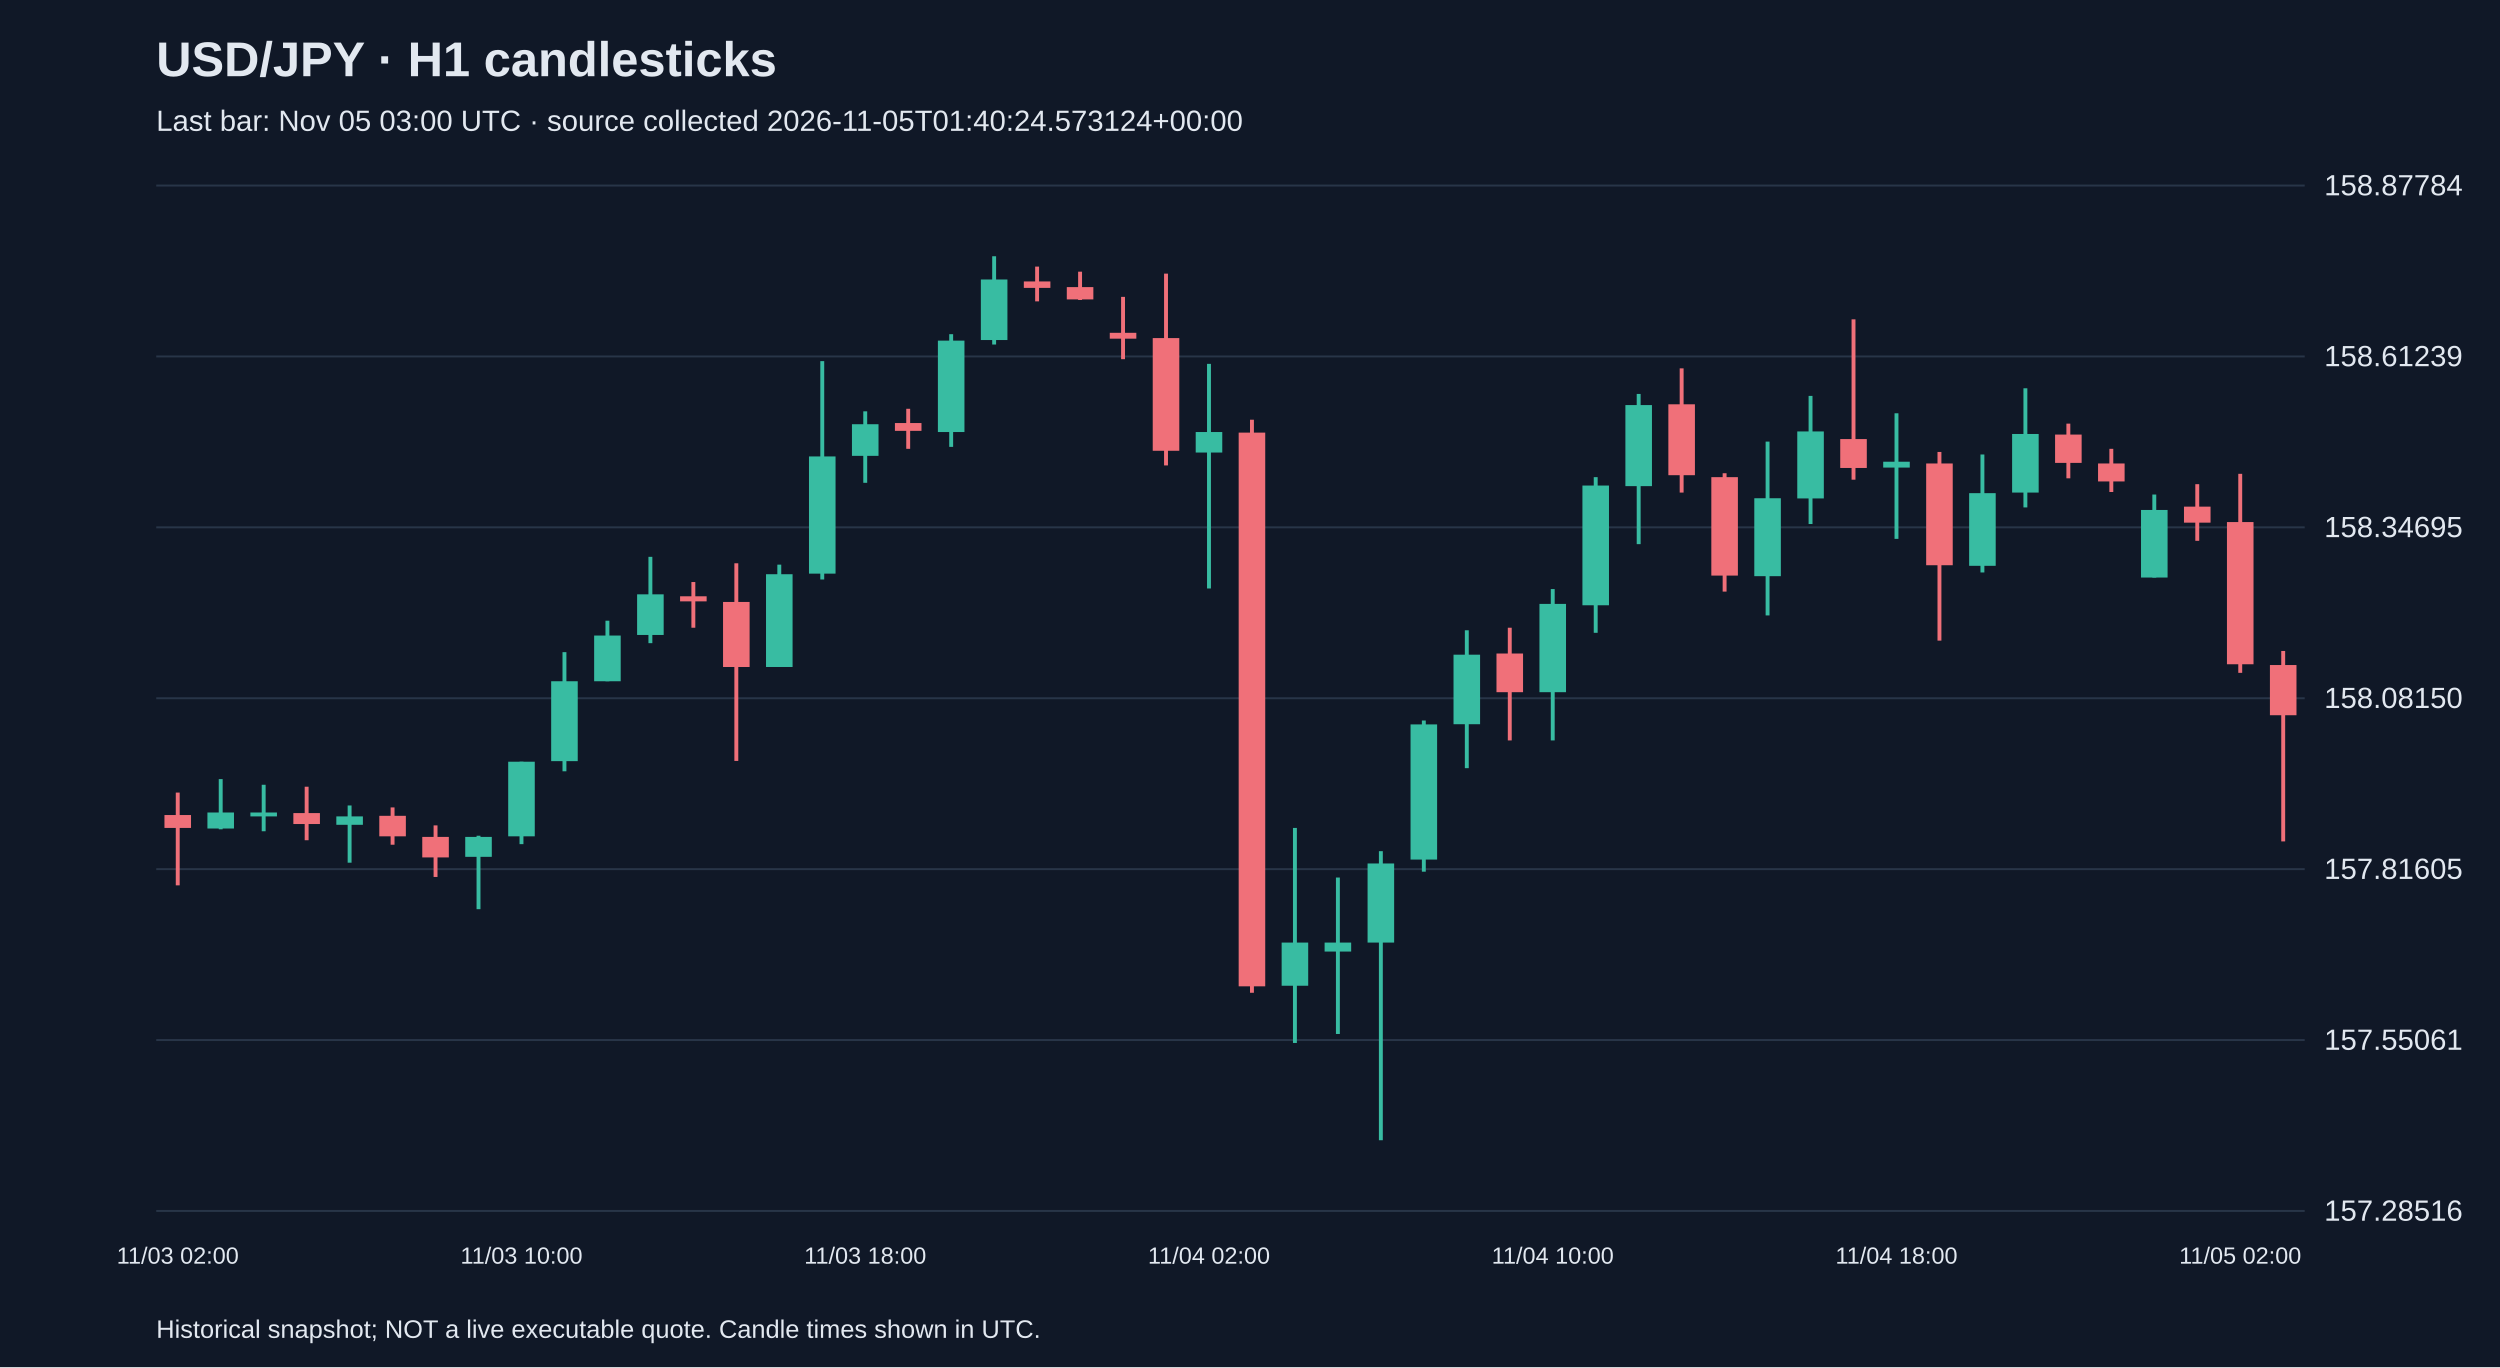
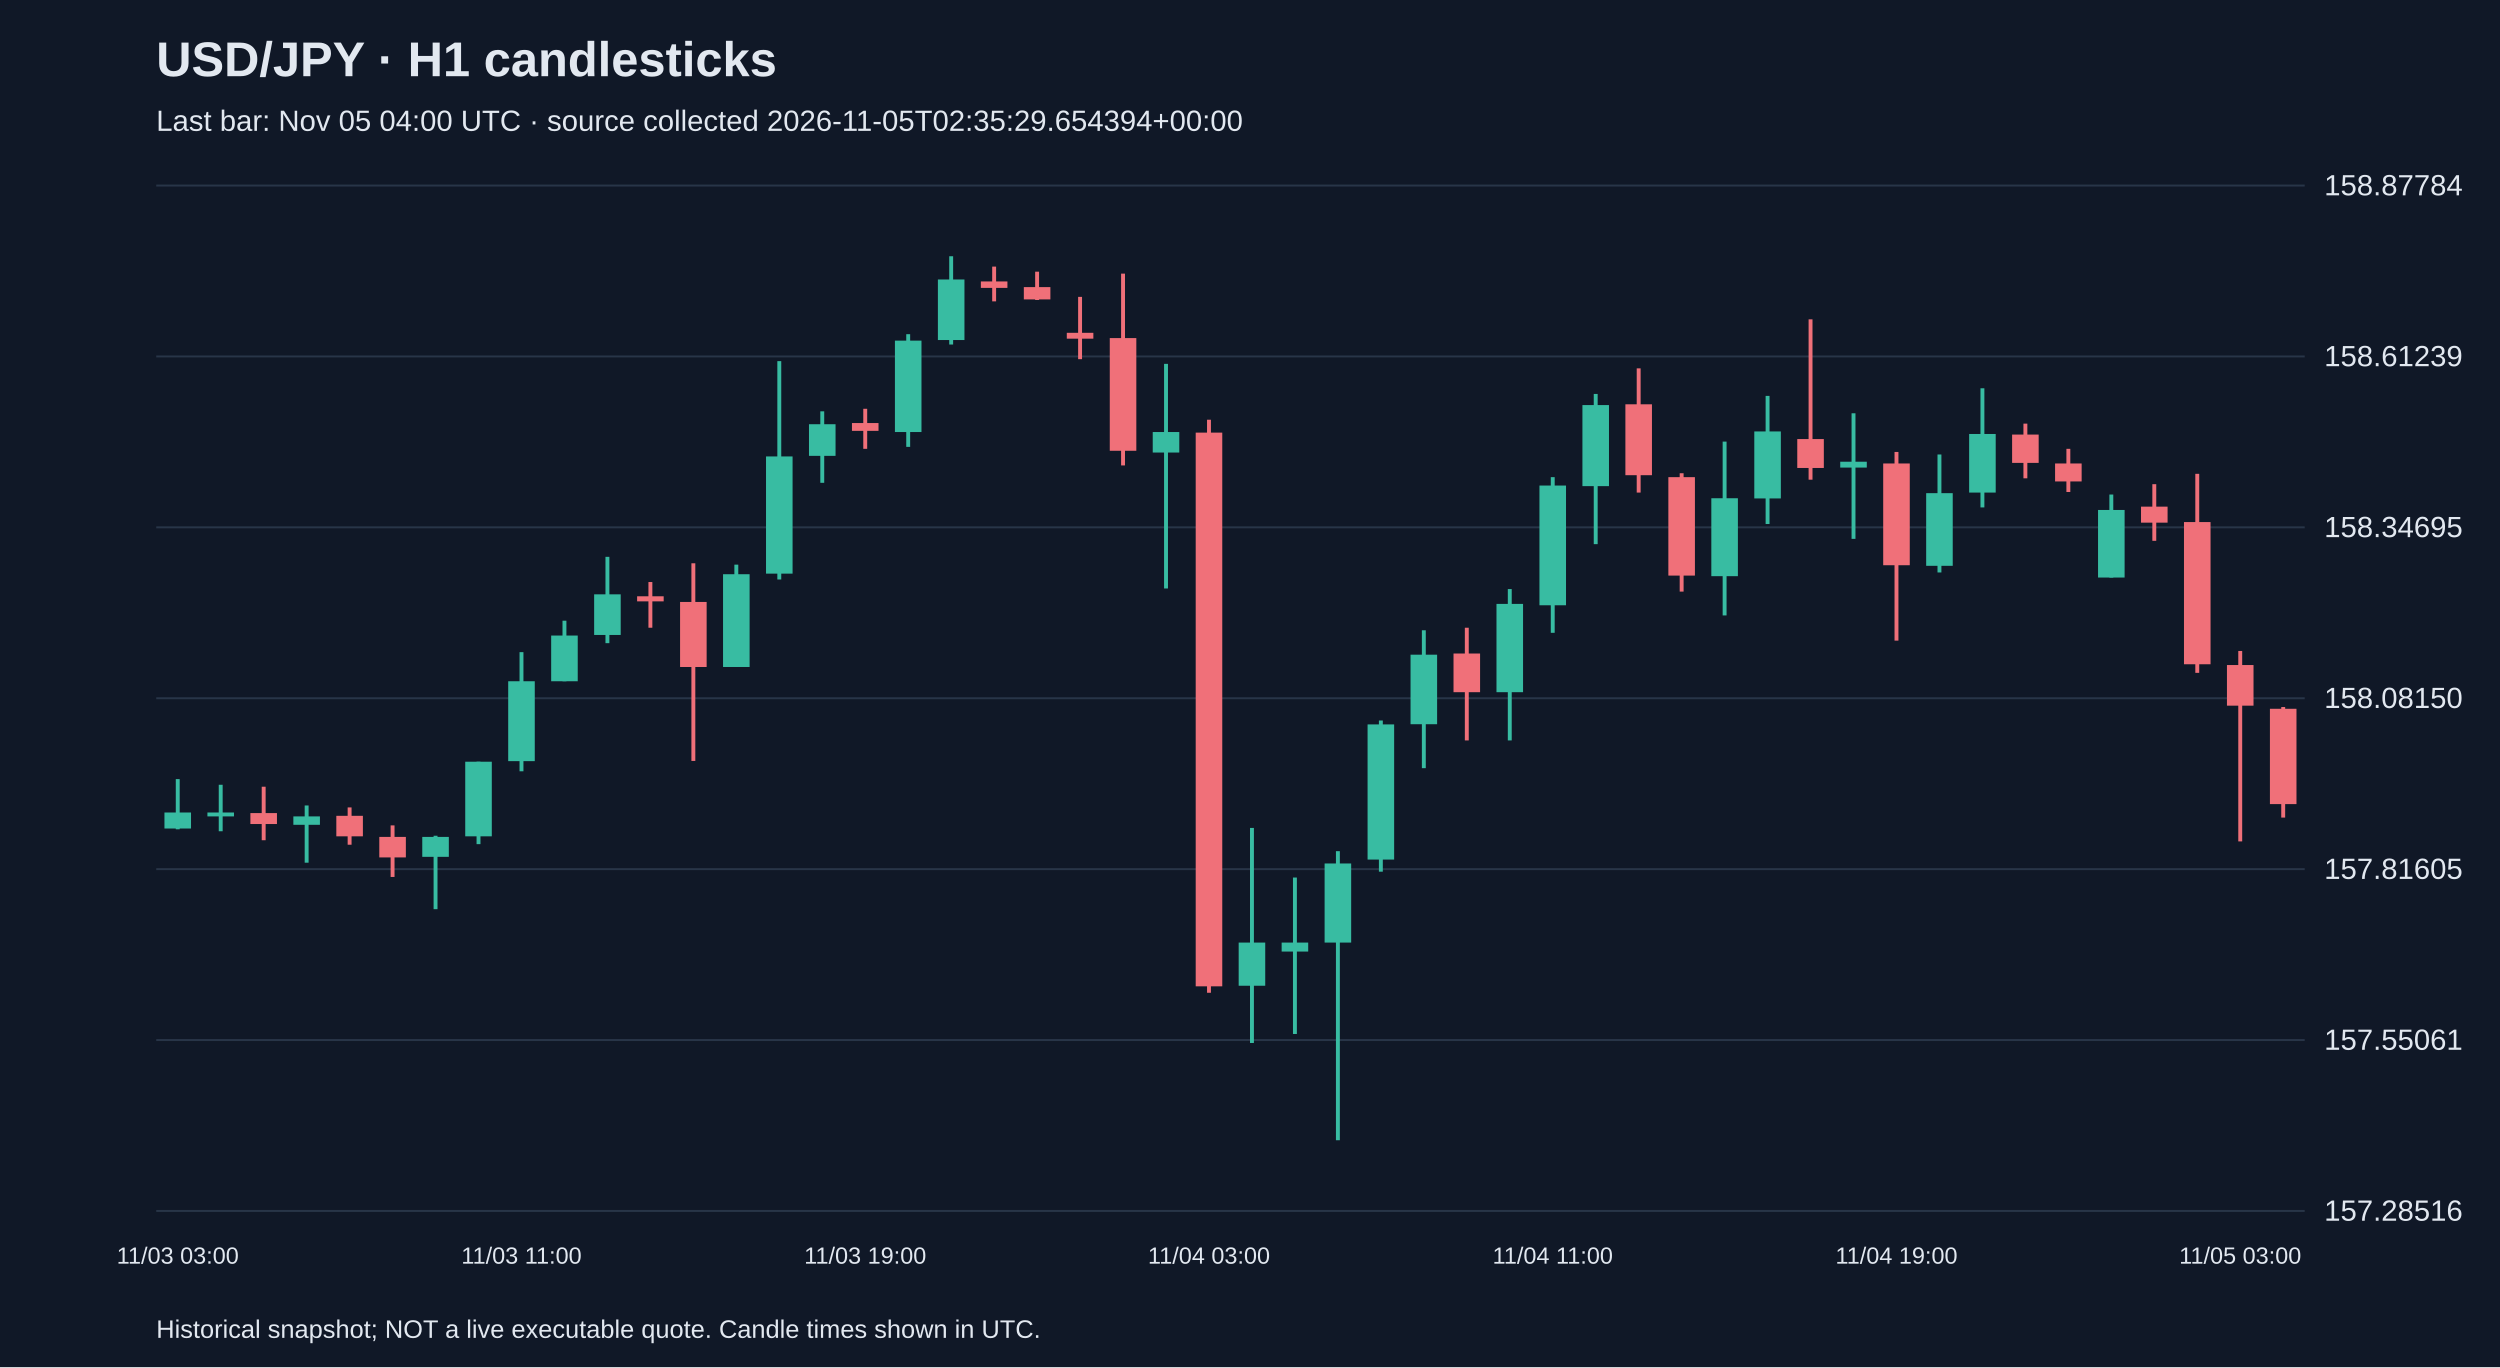
<svg xmlns="http://www.w3.org/2000/svg" viewBox="0 0 1280 700">
  <rect width="100%" height="100%" fill="#101827" />
  <style>text{font-family:Arial,sans-serif;fill:#e2e8f0}</style>
  <text x="80" y="39" font-size="25" font-weight="bold">USD/JPY · H1 candlesticks</text>
-   <text x="80" y="67" font-size="15" fill="#a6b1c5">Last bar: Nov 05 03:00 UTC · source collected 2026-11-05T01:40:24.573124+00:00</text>
+   <text x="80" y="67" font-size="15" fill="#a6b1c5">Last bar: Nov 05 04:00 UTC · source collected 2026-11-05T02:35:29.654394+00:00</text>
  <line x1="80" y1="620.0" x2="1180" y2="620.0" stroke="#283548" />
  <text x="1190" y="625.0" font-size="15">157.28516</text>
  <line x1="80" y1="532.5" x2="1180" y2="532.5" stroke="#283548" />
  <text x="1190" y="537.5" font-size="15">157.55061</text>
  <line x1="80" y1="445.0" x2="1180" y2="445.0" stroke="#283548" />
  <text x="1190" y="450.0" font-size="15">157.81605</text>
  <line x1="80" y1="357.5" x2="1180" y2="357.5" stroke="#283548" />
  <text x="1190" y="362.5" font-size="15">158.08150</text>
  <line x1="80" y1="270.0" x2="1180" y2="270.0" stroke="#283548" />
  <text x="1190" y="275.0" font-size="15">158.34695</text>
  <line x1="80" y1="182.5" x2="1180" y2="182.5" stroke="#283548" />
  <text x="1190" y="187.5" font-size="15">158.61239</text>
  <line x1="80" y1="95.0" x2="1180" y2="95.0" stroke="#283548" />
  <text x="1190" y="100.0" font-size="15">158.87784</text>
-   <line x1="91.0" y1="405.8" x2="91.0" y2="453.3" stroke="#f07079" stroke-width="2" />
-   <rect x="84.2" y="417.3" width="13.6" height="6.6" fill="#f07079" />
-   <text x="91.0" y="647" text-anchor="middle" font-size="12">11/03 02:00</text>
-   <line x1="113.0" y1="398.9" x2="113.0" y2="424.6" stroke="#38bca2" stroke-width="2" />
-   <rect x="106.2" y="416.0" width="13.6" height="8.2" fill="#38bca2" />
-   <line x1="135.0" y1="401.8" x2="135.0" y2="425.6" stroke="#38bca2" stroke-width="2" />
-   <rect x="128.2" y="416.0" width="13.6" height="2.0" fill="#38bca2" />
-   <line x1="157.0" y1="402.8" x2="157.0" y2="430.2" stroke="#f07079" stroke-width="2" />
-   <rect x="150.2" y="416.3" width="13.6" height="5.6" fill="#f07079" />
-   <line x1="179.0" y1="412.4" x2="179.0" y2="441.7" stroke="#38bca2" stroke-width="2" />
-   <rect x="172.2" y="418.0" width="13.6" height="4.3" fill="#38bca2" />
-   <line x1="201.0" y1="413.4" x2="201.0" y2="432.5" stroke="#f07079" stroke-width="2" />
-   <rect x="194.2" y="417.7" width="13.6" height="10.5" fill="#f07079" />
-   <line x1="223.0" y1="422.6" x2="223.0" y2="449.0" stroke="#f07079" stroke-width="2" />
-   <rect x="216.2" y="428.5" width="13.6" height="10.5" fill="#f07079" />
-   <line x1="245.0" y1="427.9" x2="245.0" y2="465.5" stroke="#38bca2" stroke-width="2" />
-   <rect x="238.2" y="428.5" width="13.6" height="10.2" fill="#38bca2" />
-   <line x1="267.0" y1="390.0" x2="267.0" y2="432.2" stroke="#38bca2" stroke-width="2" />
-   <rect x="260.2" y="390.0" width="13.6" height="38.2" fill="#38bca2" />
-   <text x="267.0" y="647" text-anchor="middle" font-size="12">11/03 10:00</text>
-   <line x1="289.0" y1="333.9" x2="289.0" y2="394.9" stroke="#38bca2" stroke-width="2" />
-   <rect x="282.2" y="348.8" width="13.6" height="40.9" fill="#38bca2" />
-   <line x1="311.0" y1="317.8" x2="311.0" y2="348.8" stroke="#38bca2" stroke-width="2" />
-   <rect x="304.2" y="325.4" width="13.6" height="23.4" fill="#38bca2" />
-   <line x1="333.0" y1="285.1" x2="333.0" y2="329.3" stroke="#38bca2" stroke-width="2" />
-   <rect x="326.2" y="304.3" width="13.6" height="20.8" fill="#38bca2" />
-   <line x1="355.0" y1="298.0" x2="355.0" y2="321.4" stroke="#f07079" stroke-width="2" />
-   <rect x="348.2" y="305.3" width="13.6" height="2.6" fill="#f07079" />
-   <line x1="377.0" y1="288.4" x2="377.0" y2="389.6" stroke="#f07079" stroke-width="2" />
-   <rect x="370.2" y="308.2" width="13.6" height="33.3" fill="#f07079" />
-   <line x1="399.0" y1="289.1" x2="399.0" y2="341.5" stroke="#38bca2" stroke-width="2" />
-   <rect x="392.2" y="294.0" width="13.6" height="47.5" fill="#38bca2" />
-   <line x1="421.0" y1="184.9" x2="421.0" y2="296.7" stroke="#38bca2" stroke-width="2" />
-   <rect x="414.2" y="233.7" width="13.6" height="60.0" fill="#38bca2" />
-   <line x1="443.0" y1="210.6" x2="443.0" y2="247.2" stroke="#38bca2" stroke-width="2" />
-   <rect x="436.2" y="217.2" width="13.6" height="16.2" fill="#38bca2" />
-   <text x="443.0" y="647" text-anchor="middle" font-size="12">11/03 18:00</text>
-   <line x1="465.0" y1="209.3" x2="465.0" y2="229.8" stroke="#f07079" stroke-width="2" />
-   <rect x="458.2" y="216.6" width="13.6" height="4.0" fill="#f07079" />
-   <line x1="487.0" y1="171.1" x2="487.0" y2="228.8" stroke="#38bca2" stroke-width="2" />
-   <rect x="480.2" y="174.4" width="13.6" height="46.8" fill="#38bca2" />
-   <line x1="509.0" y1="131.2" x2="509.0" y2="176.4" stroke="#38bca2" stroke-width="2" />
-   <rect x="502.2" y="143.1" width="13.6" height="31.0" fill="#38bca2" />
-   <line x1="531.0" y1="136.5" x2="531.0" y2="154.3" stroke="#f07079" stroke-width="2" />
-   <rect x="524.2" y="144.1" width="13.6" height="3.3" fill="#f07079" />
-   <line x1="553.0" y1="139.1" x2="553.0" y2="153.6" stroke="#f07079" stroke-width="2" />
-   <rect x="546.2" y="147.0" width="13.6" height="6.3" fill="#f07079" />
-   <line x1="575.0" y1="152.0" x2="575.0" y2="183.9" stroke="#f07079" stroke-width="2" />
-   <rect x="568.2" y="170.4" width="13.6" height="3.0" fill="#f07079" />
-   <line x1="597.0" y1="140.1" x2="597.0" y2="238.3" stroke="#f07079" stroke-width="2" />
-   <rect x="590.2" y="173.1" width="13.6" height="57.7" fill="#f07079" />
-   <line x1="619.0" y1="186.3" x2="619.0" y2="301.3" stroke="#38bca2" stroke-width="2" />
-   <rect x="612.2" y="221.2" width="13.6" height="10.5" fill="#38bca2" />
-   <text x="619.0" y="647" text-anchor="middle" font-size="12">11/04 02:00</text>
-   <line x1="641.0" y1="214.9" x2="641.0" y2="508.3" stroke="#f07079" stroke-width="2" />
-   <rect x="634.2" y="221.5" width="13.6" height="283.5" fill="#f07079" />
-   <line x1="663.0" y1="423.9" x2="663.0" y2="534.0" stroke="#38bca2" stroke-width="2" />
-   <rect x="656.2" y="482.6" width="13.6" height="22.1" fill="#38bca2" />
-   <line x1="685.0" y1="449.3" x2="685.0" y2="529.4" stroke="#38bca2" stroke-width="2" />
-   <rect x="678.2" y="482.6" width="13.6" height="4.6" fill="#38bca2" />
-   <line x1="707.0" y1="435.8" x2="707.0" y2="583.8" stroke="#38bca2" stroke-width="2" />
-   <rect x="700.2" y="442.1" width="13.6" height="40.5" fill="#38bca2" />
-   <line x1="729.0" y1="368.9" x2="729.0" y2="446.3" stroke="#38bca2" stroke-width="2" />
-   <rect x="722.2" y="370.9" width="13.6" height="69.2" fill="#38bca2" />
-   <line x1="751.0" y1="322.7" x2="751.0" y2="393.3" stroke="#38bca2" stroke-width="2" />
-   <rect x="744.2" y="335.2" width="13.6" height="35.6" fill="#38bca2" />
-   <line x1="773.0" y1="321.4" x2="773.0" y2="379.1" stroke="#f07079" stroke-width="2" />
-   <rect x="766.2" y="334.6" width="13.6" height="19.8" fill="#f07079" />
-   <line x1="795.0" y1="301.6" x2="795.0" y2="379.1" stroke="#38bca2" stroke-width="2" />
-   <rect x="788.2" y="309.2" width="13.6" height="45.2" fill="#38bca2" />
-   <text x="795.0" y="647" text-anchor="middle" font-size="12">11/04 10:00</text>
-   <line x1="817.0" y1="244.3" x2="817.0" y2="324.0" stroke="#38bca2" stroke-width="2" />
-   <rect x="810.2" y="248.6" width="13.6" height="61.3" fill="#38bca2" />
-   <line x1="839.0" y1="201.7" x2="839.0" y2="278.6" stroke="#38bca2" stroke-width="2" />
-   <rect x="832.2" y="207.4" width="13.6" height="41.5" fill="#38bca2" />
-   <line x1="861.0" y1="188.6" x2="861.0" y2="252.2" stroke="#f07079" stroke-width="2" />
-   <rect x="854.2" y="207.0" width="13.6" height="36.3" fill="#f07079" />
-   <line x1="883.0" y1="242.3" x2="883.0" y2="302.9" stroke="#f07079" stroke-width="2" />
-   <rect x="876.2" y="244.3" width="13.6" height="50.4" fill="#f07079" />
-   <line x1="905.0" y1="226.1" x2="905.0" y2="315.1" stroke="#38bca2" stroke-width="2" />
-   <rect x="898.2" y="255.1" width="13.6" height="39.9" fill="#38bca2" />
-   <line x1="927.0" y1="202.7" x2="927.0" y2="268.3" stroke="#38bca2" stroke-width="2" />
-   <rect x="920.2" y="220.9" width="13.6" height="34.3" fill="#38bca2" />
-   <line x1="949.0" y1="163.5" x2="949.0" y2="245.6" stroke="#f07079" stroke-width="2" />
-   <rect x="942.2" y="224.8" width="13.6" height="14.8" fill="#f07079" />
-   <line x1="971.0" y1="211.6" x2="971.0" y2="275.9" stroke="#38bca2" stroke-width="2" />
-   <rect x="964.2" y="236.4" width="13.6" height="3.0" fill="#38bca2" />
-   <text x="971.0" y="647" text-anchor="middle" font-size="12">11/04 18:00</text>
-   <line x1="993.0" y1="231.4" x2="993.0" y2="328.0" stroke="#f07079" stroke-width="2" />
-   <rect x="986.2" y="237.3" width="13.6" height="52.1" fill="#f07079" />
-   <line x1="1015.0" y1="232.7" x2="1015.0" y2="293.1" stroke="#38bca2" stroke-width="2" />
-   <rect x="1008.2" y="252.5" width="13.6" height="37.2" fill="#38bca2" />
-   <line x1="1037.0" y1="198.8" x2="1037.0" y2="259.8" stroke="#38bca2" stroke-width="2" />
-   <rect x="1030.2" y="222.2" width="13.6" height="30.0" fill="#38bca2" />
-   <line x1="1059.0" y1="216.9" x2="1059.0" y2="244.9" stroke="#f07079" stroke-width="2" />
-   <rect x="1052.2" y="222.5" width="13.6" height="14.5" fill="#f07079" />
-   <line x1="1081.0" y1="229.8" x2="1081.0" y2="251.9" stroke="#f07079" stroke-width="2" />
-   <rect x="1074.2" y="237.3" width="13.6" height="9.2" fill="#f07079" />
-   <line x1="1103.0" y1="253.2" x2="1103.0" y2="295.7" stroke="#38bca2" stroke-width="2" />
-   <rect x="1096.2" y="261.1" width="13.6" height="34.6" fill="#38bca2" />
-   <line x1="1125.0" y1="247.9" x2="1125.0" y2="276.9" stroke="#f07079" stroke-width="2" />
-   <rect x="1118.2" y="259.4" width="13.6" height="8.2" fill="#f07079" />
-   <line x1="1147.0" y1="242.6" x2="1147.0" y2="344.5" stroke="#f07079" stroke-width="2" />
-   <rect x="1140.2" y="267.3" width="13.6" height="72.8" fill="#f07079" />
-   <text x="1147.0" y="647" text-anchor="middle" font-size="12">11/05 02:00</text>
-   <line x1="1169.0" y1="333.3" x2="1169.0" y2="430.8" stroke="#f07079" stroke-width="2" />
-   <rect x="1162.2" y="340.5" width="13.6" height="25.7" fill="#f07079" />
+   <line x1="91.0" y1="398.9" x2="91.0" y2="424.6" stroke="#38bca2" stroke-width="2" />
+   <rect x="84.2" y="416.0" width="13.6" height="8.2" fill="#38bca2" />
+   <text x="91.0" y="647" text-anchor="middle" font-size="12">11/03 03:00</text>
+   <line x1="113.0" y1="401.8" x2="113.0" y2="425.6" stroke="#38bca2" stroke-width="2" />
+   <rect x="106.2" y="416.0" width="13.6" height="2.0" fill="#38bca2" />
+   <line x1="135.0" y1="402.8" x2="135.0" y2="430.2" stroke="#f07079" stroke-width="2" />
+   <rect x="128.2" y="416.3" width="13.6" height="5.6" fill="#f07079" />
+   <line x1="157.0" y1="412.4" x2="157.0" y2="441.7" stroke="#38bca2" stroke-width="2" />
+   <rect x="150.2" y="418.0" width="13.6" height="4.3" fill="#38bca2" />
+   <line x1="179.0" y1="413.4" x2="179.0" y2="432.5" stroke="#f07079" stroke-width="2" />
+   <rect x="172.2" y="417.7" width="13.6" height="10.5" fill="#f07079" />
+   <line x1="201.0" y1="422.6" x2="201.0" y2="449.0" stroke="#f07079" stroke-width="2" />
+   <rect x="194.2" y="428.5" width="13.6" height="10.5" fill="#f07079" />
+   <line x1="223.0" y1="427.9" x2="223.0" y2="465.5" stroke="#38bca2" stroke-width="2" />
+   <rect x="216.2" y="428.5" width="13.6" height="10.2" fill="#38bca2" />
+   <line x1="245.0" y1="390.0" x2="245.0" y2="432.2" stroke="#38bca2" stroke-width="2" />
+   <rect x="238.2" y="390.0" width="13.6" height="38.2" fill="#38bca2" />
+   <line x1="267.0" y1="333.9" x2="267.0" y2="394.9" stroke="#38bca2" stroke-width="2" />
+   <rect x="260.2" y="348.8" width="13.6" height="40.9" fill="#38bca2" />
+   <text x="267.0" y="647" text-anchor="middle" font-size="12">11/03 11:00</text>
+   <line x1="289.0" y1="317.8" x2="289.0" y2="348.8" stroke="#38bca2" stroke-width="2" />
+   <rect x="282.2" y="325.4" width="13.6" height="23.4" fill="#38bca2" />
+   <line x1="311.0" y1="285.1" x2="311.0" y2="329.3" stroke="#38bca2" stroke-width="2" />
+   <rect x="304.2" y="304.3" width="13.6" height="20.8" fill="#38bca2" />
+   <line x1="333.0" y1="298.0" x2="333.0" y2="321.4" stroke="#f07079" stroke-width="2" />
+   <rect x="326.2" y="305.3" width="13.6" height="2.6" fill="#f07079" />
+   <line x1="355.0" y1="288.4" x2="355.0" y2="389.6" stroke="#f07079" stroke-width="2" />
+   <rect x="348.2" y="308.2" width="13.6" height="33.3" fill="#f07079" />
+   <line x1="377.0" y1="289.1" x2="377.0" y2="341.5" stroke="#38bca2" stroke-width="2" />
+   <rect x="370.2" y="294.0" width="13.6" height="47.5" fill="#38bca2" />
+   <line x1="399.0" y1="184.9" x2="399.0" y2="296.7" stroke="#38bca2" stroke-width="2" />
+   <rect x="392.2" y="233.7" width="13.6" height="60.0" fill="#38bca2" />
+   <line x1="421.0" y1="210.6" x2="421.0" y2="247.2" stroke="#38bca2" stroke-width="2" />
+   <rect x="414.2" y="217.2" width="13.6" height="16.2" fill="#38bca2" />
+   <line x1="443.0" y1="209.3" x2="443.0" y2="229.8" stroke="#f07079" stroke-width="2" />
+   <rect x="436.2" y="216.6" width="13.6" height="4.0" fill="#f07079" />
+   <text x="443.0" y="647" text-anchor="middle" font-size="12">11/03 19:00</text>
+   <line x1="465.0" y1="171.1" x2="465.0" y2="228.8" stroke="#38bca2" stroke-width="2" />
+   <rect x="458.2" y="174.4" width="13.6" height="46.8" fill="#38bca2" />
+   <line x1="487.0" y1="131.2" x2="487.0" y2="176.4" stroke="#38bca2" stroke-width="2" />
+   <rect x="480.2" y="143.1" width="13.6" height="31.0" fill="#38bca2" />
+   <line x1="509.0" y1="136.5" x2="509.0" y2="154.3" stroke="#f07079" stroke-width="2" />
+   <rect x="502.2" y="144.1" width="13.6" height="3.3" fill="#f07079" />
+   <line x1="531.0" y1="139.1" x2="531.0" y2="153.6" stroke="#f07079" stroke-width="2" />
+   <rect x="524.2" y="147.0" width="13.6" height="6.3" fill="#f07079" />
+   <line x1="553.0" y1="152.0" x2="553.0" y2="183.9" stroke="#f07079" stroke-width="2" />
+   <rect x="546.2" y="170.4" width="13.6" height="3.0" fill="#f07079" />
+   <line x1="575.0" y1="140.1" x2="575.0" y2="238.3" stroke="#f07079" stroke-width="2" />
+   <rect x="568.2" y="173.1" width="13.6" height="57.7" fill="#f07079" />
+   <line x1="597.0" y1="186.3" x2="597.0" y2="301.3" stroke="#38bca2" stroke-width="2" />
+   <rect x="590.2" y="221.2" width="13.6" height="10.5" fill="#38bca2" />
+   <line x1="619.0" y1="214.9" x2="619.0" y2="508.3" stroke="#f07079" stroke-width="2" />
+   <rect x="612.2" y="221.5" width="13.6" height="283.5" fill="#f07079" />
+   <text x="619.0" y="647" text-anchor="middle" font-size="12">11/04 03:00</text>
+   <line x1="641.0" y1="423.9" x2="641.0" y2="534.0" stroke="#38bca2" stroke-width="2" />
+   <rect x="634.2" y="482.6" width="13.6" height="22.1" fill="#38bca2" />
+   <line x1="663.0" y1="449.3" x2="663.0" y2="529.4" stroke="#38bca2" stroke-width="2" />
+   <rect x="656.2" y="482.6" width="13.6" height="4.6" fill="#38bca2" />
+   <line x1="685.0" y1="435.8" x2="685.0" y2="583.8" stroke="#38bca2" stroke-width="2" />
+   <rect x="678.2" y="442.1" width="13.6" height="40.5" fill="#38bca2" />
+   <line x1="707.0" y1="368.9" x2="707.0" y2="446.3" stroke="#38bca2" stroke-width="2" />
+   <rect x="700.2" y="370.9" width="13.6" height="69.2" fill="#38bca2" />
+   <line x1="729.0" y1="322.7" x2="729.0" y2="393.3" stroke="#38bca2" stroke-width="2" />
+   <rect x="722.2" y="335.2" width="13.6" height="35.6" fill="#38bca2" />
+   <line x1="751.0" y1="321.4" x2="751.0" y2="379.1" stroke="#f07079" stroke-width="2" />
+   <rect x="744.2" y="334.6" width="13.6" height="19.8" fill="#f07079" />
+   <line x1="773.0" y1="301.6" x2="773.0" y2="379.1" stroke="#38bca2" stroke-width="2" />
+   <rect x="766.2" y="309.2" width="13.6" height="45.2" fill="#38bca2" />
+   <line x1="795.0" y1="244.3" x2="795.0" y2="324.0" stroke="#38bca2" stroke-width="2" />
+   <rect x="788.2" y="248.6" width="13.6" height="61.3" fill="#38bca2" />
+   <text x="795.0" y="647" text-anchor="middle" font-size="12">11/04 11:00</text>
+   <line x1="817.0" y1="201.7" x2="817.0" y2="278.6" stroke="#38bca2" stroke-width="2" />
+   <rect x="810.2" y="207.4" width="13.6" height="41.5" fill="#38bca2" />
+   <line x1="839.0" y1="188.6" x2="839.0" y2="252.2" stroke="#f07079" stroke-width="2" />
+   <rect x="832.2" y="207.0" width="13.6" height="36.3" fill="#f07079" />
+   <line x1="861.0" y1="242.3" x2="861.0" y2="302.9" stroke="#f07079" stroke-width="2" />
+   <rect x="854.2" y="244.3" width="13.6" height="50.4" fill="#f07079" />
+   <line x1="883.0" y1="226.1" x2="883.0" y2="315.1" stroke="#38bca2" stroke-width="2" />
+   <rect x="876.2" y="255.1" width="13.6" height="39.9" fill="#38bca2" />
+   <line x1="905.0" y1="202.7" x2="905.0" y2="268.3" stroke="#38bca2" stroke-width="2" />
+   <rect x="898.2" y="220.9" width="13.6" height="34.3" fill="#38bca2" />
+   <line x1="927.0" y1="163.5" x2="927.0" y2="245.6" stroke="#f07079" stroke-width="2" />
+   <rect x="920.2" y="224.8" width="13.6" height="14.8" fill="#f07079" />
+   <line x1="949.0" y1="211.6" x2="949.0" y2="275.9" stroke="#38bca2" stroke-width="2" />
+   <rect x="942.2" y="236.4" width="13.6" height="3.0" fill="#38bca2" />
+   <line x1="971.0" y1="231.4" x2="971.0" y2="328.0" stroke="#f07079" stroke-width="2" />
+   <rect x="964.2" y="237.3" width="13.6" height="52.1" fill="#f07079" />
+   <text x="971.0" y="647" text-anchor="middle" font-size="12">11/04 19:00</text>
+   <line x1="993.0" y1="232.7" x2="993.0" y2="293.1" stroke="#38bca2" stroke-width="2" />
+   <rect x="986.2" y="252.5" width="13.6" height="37.2" fill="#38bca2" />
+   <line x1="1015.0" y1="198.8" x2="1015.0" y2="259.8" stroke="#38bca2" stroke-width="2" />
+   <rect x="1008.2" y="222.2" width="13.6" height="30.0" fill="#38bca2" />
+   <line x1="1037.0" y1="216.9" x2="1037.0" y2="244.9" stroke="#f07079" stroke-width="2" />
+   <rect x="1030.2" y="222.5" width="13.6" height="14.5" fill="#f07079" />
+   <line x1="1059.0" y1="229.8" x2="1059.0" y2="251.9" stroke="#f07079" stroke-width="2" />
+   <rect x="1052.2" y="237.3" width="13.6" height="9.2" fill="#f07079" />
+   <line x1="1081.0" y1="253.2" x2="1081.0" y2="295.7" stroke="#38bca2" stroke-width="2" />
+   <rect x="1074.2" y="261.1" width="13.6" height="34.6" fill="#38bca2" />
+   <line x1="1103.0" y1="247.9" x2="1103.0" y2="276.9" stroke="#f07079" stroke-width="2" />
+   <rect x="1096.2" y="259.4" width="13.6" height="8.2" fill="#f07079" />
+   <line x1="1125.0" y1="242.6" x2="1125.0" y2="344.5" stroke="#f07079" stroke-width="2" />
+   <rect x="1118.2" y="267.3" width="13.6" height="72.8" fill="#f07079" />
+   <line x1="1147.0" y1="333.3" x2="1147.0" y2="430.8" stroke="#f07079" stroke-width="2" />
+   <rect x="1140.2" y="340.5" width="13.6" height="20.8" fill="#f07079" />
+   <text x="1147.0" y="647" text-anchor="middle" font-size="12">11/05 03:00</text>
+   <line x1="1169.0" y1="362.0" x2="1169.0" y2="418.6" stroke="#f07079" stroke-width="2" />
+   <rect x="1162.2" y="362.9" width="13.6" height="48.8" fill="#f07079" />
  <text x="80" y="685" font-size="13">Historical snapshot; NOT a live executable quote. Candle times shown in UTC.</text>
</svg>
